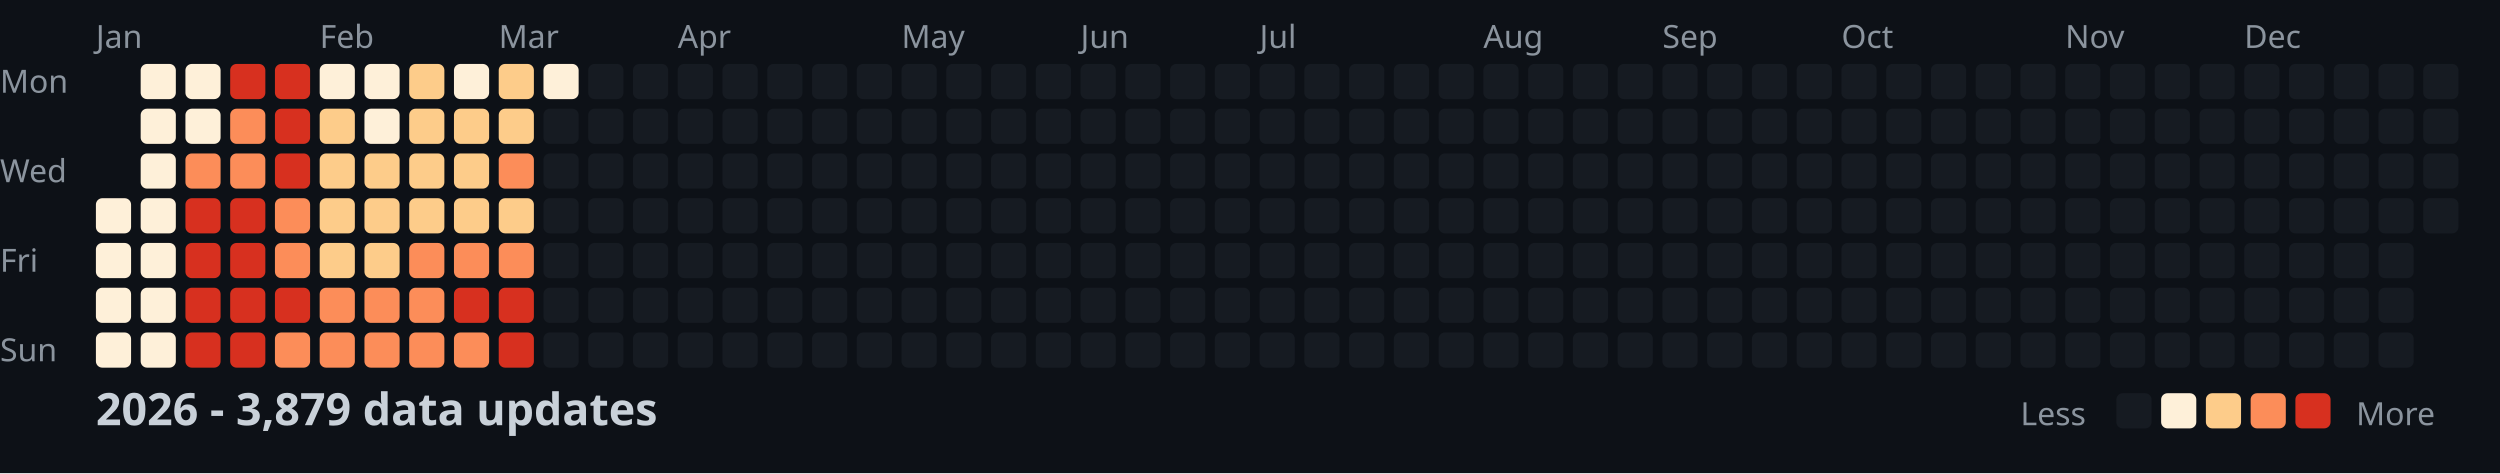
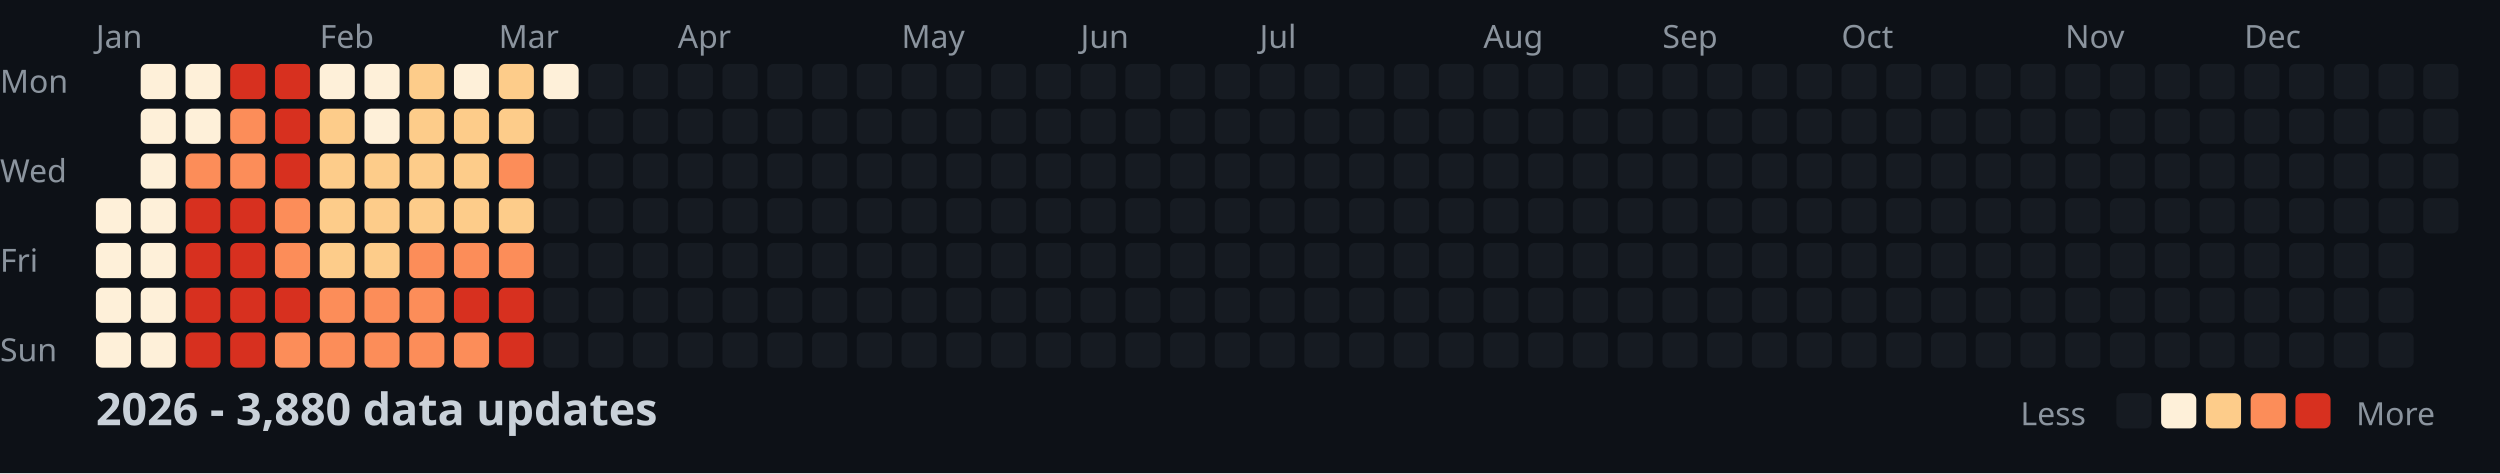
<svg xmlns="http://www.w3.org/2000/svg" width="782" height="148">
  <style>
    .month { font: 10px sans-serif; fill: #8b949e; }
    .day { font: 10px sans-serif; fill: #8b949e; }
    .title { font: bold 14px sans-serif; fill: #c9d1d9; }
    .legend { font: 10px sans-serif; fill: #8b949e; }
  </style>
  <rect width="100%" height="100%" fill="#0d1117" />
  <text x="0" y="29" class="day">Mon</text>
  <text x="0" y="57" class="day">Wed</text>
  <text x="0" y="85" class="day">Fri</text>
  <text x="0" y="113" class="day">Sun</text>
  <text x="30" y="15" class="month">Jan</text>
  <text x="100" y="15" class="month">Feb</text>
  <text x="156" y="15" class="month">Mar</text>
  <text x="212" y="15" class="month">Apr</text>
  <text x="282" y="15" class="month">May</text>
  <text x="338" y="15" class="month">Jun</text>
  <text x="394" y="15" class="month">Jul</text>
  <text x="464" y="15" class="month">Aug</text>
  <text x="520" y="15" class="month">Sep</text>
  <text x="576" y="15" class="month">Oct</text>
  <text x="646" y="15" class="month">Nov</text>
  <text x="702" y="15" class="month">Dec</text>
  <rect x="30" y="62" width="11" height="11" fill="#fef0d9" rx="2" />
  <rect x="30" y="76" width="11" height="11" fill="#fef0d9" rx="2" />
  <rect x="30" y="90" width="11" height="11" fill="#fef0d9" rx="2" />
  <rect x="30" y="104" width="11" height="11" fill="#fef0d9" rx="2" />
  <rect x="44" y="20" width="11" height="11" fill="#fef0d9" rx="2" />
  <rect x="44" y="34" width="11" height="11" fill="#fef0d9" rx="2" />
  <rect x="44" y="48" width="11" height="11" fill="#fef0d9" rx="2" />
  <rect x="44" y="62" width="11" height="11" fill="#fef0d9" rx="2" />
  <rect x="44" y="76" width="11" height="11" fill="#fef0d9" rx="2" />
  <rect x="44" y="90" width="11" height="11" fill="#fef0d9" rx="2" />
  <rect x="44" y="104" width="11" height="11" fill="#fef0d9" rx="2" />
  <rect x="58" y="20" width="11" height="11" fill="#fef0d9" rx="2" />
  <rect x="58" y="34" width="11" height="11" fill="#fef0d9" rx="2" />
  <rect x="58" y="48" width="11" height="11" fill="#fc8d59" rx="2" />
  <rect x="58" y="62" width="11" height="11" fill="#d7301f" rx="2" />
  <rect x="58" y="76" width="11" height="11" fill="#d7301f" rx="2" />
  <rect x="58" y="90" width="11" height="11" fill="#d7301f" rx="2" />
  <rect x="58" y="104" width="11" height="11" fill="#d7301f" rx="2" />
  <rect x="72" y="20" width="11" height="11" fill="#d7301f" rx="2" />
  <rect x="72" y="34" width="11" height="11" fill="#fc8d59" rx="2" />
  <rect x="72" y="48" width="11" height="11" fill="#fc8d59" rx="2" />
  <rect x="72" y="62" width="11" height="11" fill="#d7301f" rx="2" />
  <rect x="72" y="76" width="11" height="11" fill="#d7301f" rx="2" />
  <rect x="72" y="90" width="11" height="11" fill="#d7301f" rx="2" />
  <rect x="72" y="104" width="11" height="11" fill="#d7301f" rx="2" />
  <rect x="86" y="20" width="11" height="11" fill="#d7301f" rx="2" />
  <rect x="86" y="34" width="11" height="11" fill="#d7301f" rx="2" />
  <rect x="86" y="48" width="11" height="11" fill="#d7301f" rx="2" />
  <rect x="86" y="62" width="11" height="11" fill="#fc8d59" rx="2" />
  <rect x="86" y="76" width="11" height="11" fill="#fc8d59" rx="2" />
  <rect x="86" y="90" width="11" height="11" fill="#d7301f" rx="2" />
  <rect x="86" y="104" width="11" height="11" fill="#fc8d59" rx="2" />
  <rect x="100" y="20" width="11" height="11" fill="#fef0d9" rx="2" />
  <rect x="100" y="34" width="11" height="11" fill="#fdcc8a" rx="2" />
  <rect x="100" y="48" width="11" height="11" fill="#fdcc8a" rx="2" />
  <rect x="100" y="62" width="11" height="11" fill="#fdcc8a" rx="2" />
  <rect x="100" y="76" width="11" height="11" fill="#fdcc8a" rx="2" />
  <rect x="100" y="90" width="11" height="11" fill="#fc8d59" rx="2" />
  <rect x="100" y="104" width="11" height="11" fill="#fc8d59" rx="2" />
  <rect x="114" y="20" width="11" height="11" fill="#fef0d9" rx="2" />
  <rect x="114" y="34" width="11" height="11" fill="#fef0d9" rx="2" />
  <rect x="114" y="48" width="11" height="11" fill="#fdcc8a" rx="2" />
  <rect x="114" y="62" width="11" height="11" fill="#fdcc8a" rx="2" />
  <rect x="114" y="76" width="11" height="11" fill="#fdcc8a" rx="2" />
  <rect x="114" y="90" width="11" height="11" fill="#fc8d59" rx="2" />
  <rect x="114" y="104" width="11" height="11" fill="#fc8d59" rx="2" />
  <rect x="128" y="20" width="11" height="11" fill="#fdcc8a" rx="2" />
  <rect x="128" y="34" width="11" height="11" fill="#fdcc8a" rx="2" />
  <rect x="128" y="48" width="11" height="11" fill="#fdcc8a" rx="2" />
  <rect x="128" y="62" width="11" height="11" fill="#fdcc8a" rx="2" />
  <rect x="128" y="76" width="11" height="11" fill="#fc8d59" rx="2" />
  <rect x="128" y="90" width="11" height="11" fill="#fc8d59" rx="2" />
  <rect x="128" y="104" width="11" height="11" fill="#fc8d59" rx="2" />
  <rect x="142" y="20" width="11" height="11" fill="#fef0d9" rx="2" />
  <rect x="142" y="34" width="11" height="11" fill="#fdcc8a" rx="2" />
  <rect x="142" y="48" width="11" height="11" fill="#fdcc8a" rx="2" />
  <rect x="142" y="62" width="11" height="11" fill="#fdcc8a" rx="2" />
  <rect x="142" y="76" width="11" height="11" fill="#fc8d59" rx="2" />
  <rect x="142" y="90" width="11" height="11" fill="#d7301f" rx="2" />
  <rect x="142" y="104" width="11" height="11" fill="#fc8d59" rx="2" />
  <rect x="156" y="20" width="11" height="11" fill="#fdcc8a" rx="2" />
  <rect x="156" y="34" width="11" height="11" fill="#fdcc8a" rx="2" />
  <rect x="156" y="48" width="11" height="11" fill="#fc8d59" rx="2" />
  <rect x="156" y="62" width="11" height="11" fill="#fdcc8a" rx="2" />
  <rect x="156" y="76" width="11" height="11" fill="#fc8d59" rx="2" />
  <rect x="156" y="90" width="11" height="11" fill="#d7301f" rx="2" />
  <rect x="156" y="104" width="11" height="11" fill="#d7301f" rx="2" />
  <rect x="170" y="20" width="11" height="11" fill="#fef0d9" rx="2" />
  <rect x="170" y="34" width="11" height="11" fill="#161b22" rx="2" />
  <rect x="170" y="48" width="11" height="11" fill="#161b22" rx="2" />
  <rect x="170" y="62" width="11" height="11" fill="#161b22" rx="2" />
  <rect x="170" y="76" width="11" height="11" fill="#161b22" rx="2" />
  <rect x="170" y="90" width="11" height="11" fill="#161b22" rx="2" />
  <rect x="170" y="104" width="11" height="11" fill="#161b22" rx="2" />
  <rect x="184" y="20" width="11" height="11" fill="#161b22" rx="2" />
  <rect x="184" y="34" width="11" height="11" fill="#161b22" rx="2" />
  <rect x="184" y="48" width="11" height="11" fill="#161b22" rx="2" />
  <rect x="184" y="62" width="11" height="11" fill="#161b22" rx="2" />
  <rect x="184" y="76" width="11" height="11" fill="#161b22" rx="2" />
  <rect x="184" y="90" width="11" height="11" fill="#161b22" rx="2" />
  <rect x="184" y="104" width="11" height="11" fill="#161b22" rx="2" />
  <rect x="198" y="20" width="11" height="11" fill="#161b22" rx="2" />
  <rect x="198" y="34" width="11" height="11" fill="#161b22" rx="2" />
  <rect x="198" y="48" width="11" height="11" fill="#161b22" rx="2" />
  <rect x="198" y="62" width="11" height="11" fill="#161b22" rx="2" />
  <rect x="198" y="76" width="11" height="11" fill="#161b22" rx="2" />
  <rect x="198" y="90" width="11" height="11" fill="#161b22" rx="2" />
  <rect x="198" y="104" width="11" height="11" fill="#161b22" rx="2" />
  <rect x="212" y="20" width="11" height="11" fill="#161b22" rx="2" />
  <rect x="212" y="34" width="11" height="11" fill="#161b22" rx="2" />
  <rect x="212" y="48" width="11" height="11" fill="#161b22" rx="2" />
  <rect x="212" y="62" width="11" height="11" fill="#161b22" rx="2" />
  <rect x="212" y="76" width="11" height="11" fill="#161b22" rx="2" />
  <rect x="212" y="90" width="11" height="11" fill="#161b22" rx="2" />
  <rect x="212" y="104" width="11" height="11" fill="#161b22" rx="2" />
  <rect x="226" y="20" width="11" height="11" fill="#161b22" rx="2" />
  <rect x="226" y="34" width="11" height="11" fill="#161b22" rx="2" />
  <rect x="226" y="48" width="11" height="11" fill="#161b22" rx="2" />
  <rect x="226" y="62" width="11" height="11" fill="#161b22" rx="2" />
  <rect x="226" y="76" width="11" height="11" fill="#161b22" rx="2" />
  <rect x="226" y="90" width="11" height="11" fill="#161b22" rx="2" />
  <rect x="226" y="104" width="11" height="11" fill="#161b22" rx="2" />
  <rect x="240" y="20" width="11" height="11" fill="#161b22" rx="2" />
  <rect x="240" y="34" width="11" height="11" fill="#161b22" rx="2" />
  <rect x="240" y="48" width="11" height="11" fill="#161b22" rx="2" />
  <rect x="240" y="62" width="11" height="11" fill="#161b22" rx="2" />
  <rect x="240" y="76" width="11" height="11" fill="#161b22" rx="2" />
  <rect x="240" y="90" width="11" height="11" fill="#161b22" rx="2" />
  <rect x="240" y="104" width="11" height="11" fill="#161b22" rx="2" />
  <rect x="254" y="20" width="11" height="11" fill="#161b22" rx="2" />
  <rect x="254" y="34" width="11" height="11" fill="#161b22" rx="2" />
  <rect x="254" y="48" width="11" height="11" fill="#161b22" rx="2" />
  <rect x="254" y="62" width="11" height="11" fill="#161b22" rx="2" />
  <rect x="254" y="76" width="11" height="11" fill="#161b22" rx="2" />
  <rect x="254" y="90" width="11" height="11" fill="#161b22" rx="2" />
  <rect x="254" y="104" width="11" height="11" fill="#161b22" rx="2" />
  <rect x="268" y="20" width="11" height="11" fill="#161b22" rx="2" />
  <rect x="268" y="34" width="11" height="11" fill="#161b22" rx="2" />
  <rect x="268" y="48" width="11" height="11" fill="#161b22" rx="2" />
  <rect x="268" y="62" width="11" height="11" fill="#161b22" rx="2" />
  <rect x="268" y="76" width="11" height="11" fill="#161b22" rx="2" />
  <rect x="268" y="90" width="11" height="11" fill="#161b22" rx="2" />
  <rect x="268" y="104" width="11" height="11" fill="#161b22" rx="2" />
  <rect x="282" y="20" width="11" height="11" fill="#161b22" rx="2" />
  <rect x="282" y="34" width="11" height="11" fill="#161b22" rx="2" />
  <rect x="282" y="48" width="11" height="11" fill="#161b22" rx="2" />
  <rect x="282" y="62" width="11" height="11" fill="#161b22" rx="2" />
  <rect x="282" y="76" width="11" height="11" fill="#161b22" rx="2" />
  <rect x="282" y="90" width="11" height="11" fill="#161b22" rx="2" />
  <rect x="282" y="104" width="11" height="11" fill="#161b22" rx="2" />
  <rect x="296" y="20" width="11" height="11" fill="#161b22" rx="2" />
  <rect x="296" y="34" width="11" height="11" fill="#161b22" rx="2" />
  <rect x="296" y="48" width="11" height="11" fill="#161b22" rx="2" />
  <rect x="296" y="62" width="11" height="11" fill="#161b22" rx="2" />
  <rect x="296" y="76" width="11" height="11" fill="#161b22" rx="2" />
  <rect x="296" y="90" width="11" height="11" fill="#161b22" rx="2" />
  <rect x="296" y="104" width="11" height="11" fill="#161b22" rx="2" />
  <rect x="310" y="20" width="11" height="11" fill="#161b22" rx="2" />
  <rect x="310" y="34" width="11" height="11" fill="#161b22" rx="2" />
  <rect x="310" y="48" width="11" height="11" fill="#161b22" rx="2" />
  <rect x="310" y="62" width="11" height="11" fill="#161b22" rx="2" />
  <rect x="310" y="76" width="11" height="11" fill="#161b22" rx="2" />
  <rect x="310" y="90" width="11" height="11" fill="#161b22" rx="2" />
  <rect x="310" y="104" width="11" height="11" fill="#161b22" rx="2" />
  <rect x="324" y="20" width="11" height="11" fill="#161b22" rx="2" />
  <rect x="324" y="34" width="11" height="11" fill="#161b22" rx="2" />
  <rect x="324" y="48" width="11" height="11" fill="#161b22" rx="2" />
  <rect x="324" y="62" width="11" height="11" fill="#161b22" rx="2" />
  <rect x="324" y="76" width="11" height="11" fill="#161b22" rx="2" />
  <rect x="324" y="90" width="11" height="11" fill="#161b22" rx="2" />
  <rect x="324" y="104" width="11" height="11" fill="#161b22" rx="2" />
  <rect x="338" y="20" width="11" height="11" fill="#161b22" rx="2" />
  <rect x="338" y="34" width="11" height="11" fill="#161b22" rx="2" />
  <rect x="338" y="48" width="11" height="11" fill="#161b22" rx="2" />
  <rect x="338" y="62" width="11" height="11" fill="#161b22" rx="2" />
  <rect x="338" y="76" width="11" height="11" fill="#161b22" rx="2" />
  <rect x="338" y="90" width="11" height="11" fill="#161b22" rx="2" />
  <rect x="338" y="104" width="11" height="11" fill="#161b22" rx="2" />
  <rect x="352" y="20" width="11" height="11" fill="#161b22" rx="2" />
  <rect x="352" y="34" width="11" height="11" fill="#161b22" rx="2" />
  <rect x="352" y="48" width="11" height="11" fill="#161b22" rx="2" />
  <rect x="352" y="62" width="11" height="11" fill="#161b22" rx="2" />
  <rect x="352" y="76" width="11" height="11" fill="#161b22" rx="2" />
  <rect x="352" y="90" width="11" height="11" fill="#161b22" rx="2" />
  <rect x="352" y="104" width="11" height="11" fill="#161b22" rx="2" />
  <rect x="366" y="20" width="11" height="11" fill="#161b22" rx="2" />
  <rect x="366" y="34" width="11" height="11" fill="#161b22" rx="2" />
  <rect x="366" y="48" width="11" height="11" fill="#161b22" rx="2" />
  <rect x="366" y="62" width="11" height="11" fill="#161b22" rx="2" />
  <rect x="366" y="76" width="11" height="11" fill="#161b22" rx="2" />
  <rect x="366" y="90" width="11" height="11" fill="#161b22" rx="2" />
  <rect x="366" y="104" width="11" height="11" fill="#161b22" rx="2" />
  <rect x="380" y="20" width="11" height="11" fill="#161b22" rx="2" />
  <rect x="380" y="34" width="11" height="11" fill="#161b22" rx="2" />
  <rect x="380" y="48" width="11" height="11" fill="#161b22" rx="2" />
  <rect x="380" y="62" width="11" height="11" fill="#161b22" rx="2" />
  <rect x="380" y="76" width="11" height="11" fill="#161b22" rx="2" />
  <rect x="380" y="90" width="11" height="11" fill="#161b22" rx="2" />
  <rect x="380" y="104" width="11" height="11" fill="#161b22" rx="2" />
  <rect x="394" y="20" width="11" height="11" fill="#161b22" rx="2" />
  <rect x="394" y="34" width="11" height="11" fill="#161b22" rx="2" />
  <rect x="394" y="48" width="11" height="11" fill="#161b22" rx="2" />
  <rect x="394" y="62" width="11" height="11" fill="#161b22" rx="2" />
  <rect x="394" y="76" width="11" height="11" fill="#161b22" rx="2" />
  <rect x="394" y="90" width="11" height="11" fill="#161b22" rx="2" />
  <rect x="394" y="104" width="11" height="11" fill="#161b22" rx="2" />
  <rect x="408" y="20" width="11" height="11" fill="#161b22" rx="2" />
  <rect x="408" y="34" width="11" height="11" fill="#161b22" rx="2" />
  <rect x="408" y="48" width="11" height="11" fill="#161b22" rx="2" />
  <rect x="408" y="62" width="11" height="11" fill="#161b22" rx="2" />
  <rect x="408" y="76" width="11" height="11" fill="#161b22" rx="2" />
  <rect x="408" y="90" width="11" height="11" fill="#161b22" rx="2" />
  <rect x="408" y="104" width="11" height="11" fill="#161b22" rx="2" />
  <rect x="422" y="20" width="11" height="11" fill="#161b22" rx="2" />
  <rect x="422" y="34" width="11" height="11" fill="#161b22" rx="2" />
  <rect x="422" y="48" width="11" height="11" fill="#161b22" rx="2" />
  <rect x="422" y="62" width="11" height="11" fill="#161b22" rx="2" />
  <rect x="422" y="76" width="11" height="11" fill="#161b22" rx="2" />
  <rect x="422" y="90" width="11" height="11" fill="#161b22" rx="2" />
  <rect x="422" y="104" width="11" height="11" fill="#161b22" rx="2" />
  <rect x="436" y="20" width="11" height="11" fill="#161b22" rx="2" />
  <rect x="436" y="34" width="11" height="11" fill="#161b22" rx="2" />
  <rect x="436" y="48" width="11" height="11" fill="#161b22" rx="2" />
  <rect x="436" y="62" width="11" height="11" fill="#161b22" rx="2" />
  <rect x="436" y="76" width="11" height="11" fill="#161b22" rx="2" />
  <rect x="436" y="90" width="11" height="11" fill="#161b22" rx="2" />
  <rect x="436" y="104" width="11" height="11" fill="#161b22" rx="2" />
  <rect x="450" y="20" width="11" height="11" fill="#161b22" rx="2" />
  <rect x="450" y="34" width="11" height="11" fill="#161b22" rx="2" />
  <rect x="450" y="48" width="11" height="11" fill="#161b22" rx="2" />
  <rect x="450" y="62" width="11" height="11" fill="#161b22" rx="2" />
  <rect x="450" y="76" width="11" height="11" fill="#161b22" rx="2" />
  <rect x="450" y="90" width="11" height="11" fill="#161b22" rx="2" />
  <rect x="450" y="104" width="11" height="11" fill="#161b22" rx="2" />
  <rect x="464" y="20" width="11" height="11" fill="#161b22" rx="2" />
  <rect x="464" y="34" width="11" height="11" fill="#161b22" rx="2" />
  <rect x="464" y="48" width="11" height="11" fill="#161b22" rx="2" />
  <rect x="464" y="62" width="11" height="11" fill="#161b22" rx="2" />
  <rect x="464" y="76" width="11" height="11" fill="#161b22" rx="2" />
  <rect x="464" y="90" width="11" height="11" fill="#161b22" rx="2" />
  <rect x="464" y="104" width="11" height="11" fill="#161b22" rx="2" />
  <rect x="478" y="20" width="11" height="11" fill="#161b22" rx="2" />
  <rect x="478" y="34" width="11" height="11" fill="#161b22" rx="2" />
  <rect x="478" y="48" width="11" height="11" fill="#161b22" rx="2" />
  <rect x="478" y="62" width="11" height="11" fill="#161b22" rx="2" />
  <rect x="478" y="76" width="11" height="11" fill="#161b22" rx="2" />
  <rect x="478" y="90" width="11" height="11" fill="#161b22" rx="2" />
  <rect x="478" y="104" width="11" height="11" fill="#161b22" rx="2" />
  <rect x="492" y="20" width="11" height="11" fill="#161b22" rx="2" />
  <rect x="492" y="34" width="11" height="11" fill="#161b22" rx="2" />
  <rect x="492" y="48" width="11" height="11" fill="#161b22" rx="2" />
  <rect x="492" y="62" width="11" height="11" fill="#161b22" rx="2" />
  <rect x="492" y="76" width="11" height="11" fill="#161b22" rx="2" />
  <rect x="492" y="90" width="11" height="11" fill="#161b22" rx="2" />
  <rect x="492" y="104" width="11" height="11" fill="#161b22" rx="2" />
  <rect x="506" y="20" width="11" height="11" fill="#161b22" rx="2" />
  <rect x="506" y="34" width="11" height="11" fill="#161b22" rx="2" />
  <rect x="506" y="48" width="11" height="11" fill="#161b22" rx="2" />
  <rect x="506" y="62" width="11" height="11" fill="#161b22" rx="2" />
  <rect x="506" y="76" width="11" height="11" fill="#161b22" rx="2" />
  <rect x="506" y="90" width="11" height="11" fill="#161b22" rx="2" />
  <rect x="506" y="104" width="11" height="11" fill="#161b22" rx="2" />
  <rect x="520" y="20" width="11" height="11" fill="#161b22" rx="2" />
  <rect x="520" y="34" width="11" height="11" fill="#161b22" rx="2" />
  <rect x="520" y="48" width="11" height="11" fill="#161b22" rx="2" />
  <rect x="520" y="62" width="11" height="11" fill="#161b22" rx="2" />
  <rect x="520" y="76" width="11" height="11" fill="#161b22" rx="2" />
  <rect x="520" y="90" width="11" height="11" fill="#161b22" rx="2" />
  <rect x="520" y="104" width="11" height="11" fill="#161b22" rx="2" />
  <rect x="534" y="20" width="11" height="11" fill="#161b22" rx="2" />
  <rect x="534" y="34" width="11" height="11" fill="#161b22" rx="2" />
  <rect x="534" y="48" width="11" height="11" fill="#161b22" rx="2" />
  <rect x="534" y="62" width="11" height="11" fill="#161b22" rx="2" />
  <rect x="534" y="76" width="11" height="11" fill="#161b22" rx="2" />
  <rect x="534" y="90" width="11" height="11" fill="#161b22" rx="2" />
  <rect x="534" y="104" width="11" height="11" fill="#161b22" rx="2" />
  <rect x="548" y="20" width="11" height="11" fill="#161b22" rx="2" />
  <rect x="548" y="34" width="11" height="11" fill="#161b22" rx="2" />
  <rect x="548" y="48" width="11" height="11" fill="#161b22" rx="2" />
  <rect x="548" y="62" width="11" height="11" fill="#161b22" rx="2" />
  <rect x="548" y="76" width="11" height="11" fill="#161b22" rx="2" />
  <rect x="548" y="90" width="11" height="11" fill="#161b22" rx="2" />
  <rect x="548" y="104" width="11" height="11" fill="#161b22" rx="2" />
  <rect x="562" y="20" width="11" height="11" fill="#161b22" rx="2" />
  <rect x="562" y="34" width="11" height="11" fill="#161b22" rx="2" />
  <rect x="562" y="48" width="11" height="11" fill="#161b22" rx="2" />
  <rect x="562" y="62" width="11" height="11" fill="#161b22" rx="2" />
  <rect x="562" y="76" width="11" height="11" fill="#161b22" rx="2" />
  <rect x="562" y="90" width="11" height="11" fill="#161b22" rx="2" />
  <rect x="562" y="104" width="11" height="11" fill="#161b22" rx="2" />
  <rect x="576" y="20" width="11" height="11" fill="#161b22" rx="2" />
  <rect x="576" y="34" width="11" height="11" fill="#161b22" rx="2" />
  <rect x="576" y="48" width="11" height="11" fill="#161b22" rx="2" />
  <rect x="576" y="62" width="11" height="11" fill="#161b22" rx="2" />
  <rect x="576" y="76" width="11" height="11" fill="#161b22" rx="2" />
  <rect x="576" y="90" width="11" height="11" fill="#161b22" rx="2" />
  <rect x="576" y="104" width="11" height="11" fill="#161b22" rx="2" />
  <rect x="590" y="20" width="11" height="11" fill="#161b22" rx="2" />
  <rect x="590" y="34" width="11" height="11" fill="#161b22" rx="2" />
  <rect x="590" y="48" width="11" height="11" fill="#161b22" rx="2" />
  <rect x="590" y="62" width="11" height="11" fill="#161b22" rx="2" />
  <rect x="590" y="76" width="11" height="11" fill="#161b22" rx="2" />
  <rect x="590" y="90" width="11" height="11" fill="#161b22" rx="2" />
  <rect x="590" y="104" width="11" height="11" fill="#161b22" rx="2" />
  <rect x="604" y="20" width="11" height="11" fill="#161b22" rx="2" />
  <rect x="604" y="34" width="11" height="11" fill="#161b22" rx="2" />
  <rect x="604" y="48" width="11" height="11" fill="#161b22" rx="2" />
  <rect x="604" y="62" width="11" height="11" fill="#161b22" rx="2" />
  <rect x="604" y="76" width="11" height="11" fill="#161b22" rx="2" />
  <rect x="604" y="90" width="11" height="11" fill="#161b22" rx="2" />
  <rect x="604" y="104" width="11" height="11" fill="#161b22" rx="2" />
  <rect x="618" y="20" width="11" height="11" fill="#161b22" rx="2" />
  <rect x="618" y="34" width="11" height="11" fill="#161b22" rx="2" />
  <rect x="618" y="48" width="11" height="11" fill="#161b22" rx="2" />
  <rect x="618" y="62" width="11" height="11" fill="#161b22" rx="2" />
  <rect x="618" y="76" width="11" height="11" fill="#161b22" rx="2" />
  <rect x="618" y="90" width="11" height="11" fill="#161b22" rx="2" />
  <rect x="618" y="104" width="11" height="11" fill="#161b22" rx="2" />
  <rect x="632" y="20" width="11" height="11" fill="#161b22" rx="2" />
  <rect x="632" y="34" width="11" height="11" fill="#161b22" rx="2" />
  <rect x="632" y="48" width="11" height="11" fill="#161b22" rx="2" />
  <rect x="632" y="62" width="11" height="11" fill="#161b22" rx="2" />
  <rect x="632" y="76" width="11" height="11" fill="#161b22" rx="2" />
  <rect x="632" y="90" width="11" height="11" fill="#161b22" rx="2" />
  <rect x="632" y="104" width="11" height="11" fill="#161b22" rx="2" />
  <rect x="646" y="20" width="11" height="11" fill="#161b22" rx="2" />
  <rect x="646" y="34" width="11" height="11" fill="#161b22" rx="2" />
  <rect x="646" y="48" width="11" height="11" fill="#161b22" rx="2" />
  <rect x="646" y="62" width="11" height="11" fill="#161b22" rx="2" />
  <rect x="646" y="76" width="11" height="11" fill="#161b22" rx="2" />
  <rect x="646" y="90" width="11" height="11" fill="#161b22" rx="2" />
  <rect x="646" y="104" width="11" height="11" fill="#161b22" rx="2" />
  <rect x="660" y="20" width="11" height="11" fill="#161b22" rx="2" />
  <rect x="660" y="34" width="11" height="11" fill="#161b22" rx="2" />
  <rect x="660" y="48" width="11" height="11" fill="#161b22" rx="2" />
  <rect x="660" y="62" width="11" height="11" fill="#161b22" rx="2" />
  <rect x="660" y="76" width="11" height="11" fill="#161b22" rx="2" />
  <rect x="660" y="90" width="11" height="11" fill="#161b22" rx="2" />
  <rect x="660" y="104" width="11" height="11" fill="#161b22" rx="2" />
  <rect x="674" y="20" width="11" height="11" fill="#161b22" rx="2" />
  <rect x="674" y="34" width="11" height="11" fill="#161b22" rx="2" />
  <rect x="674" y="48" width="11" height="11" fill="#161b22" rx="2" />
  <rect x="674" y="62" width="11" height="11" fill="#161b22" rx="2" />
  <rect x="674" y="76" width="11" height="11" fill="#161b22" rx="2" />
  <rect x="674" y="90" width="11" height="11" fill="#161b22" rx="2" />
  <rect x="674" y="104" width="11" height="11" fill="#161b22" rx="2" />
  <rect x="688" y="20" width="11" height="11" fill="#161b22" rx="2" />
  <rect x="688" y="34" width="11" height="11" fill="#161b22" rx="2" />
  <rect x="688" y="48" width="11" height="11" fill="#161b22" rx="2" />
  <rect x="688" y="62" width="11" height="11" fill="#161b22" rx="2" />
  <rect x="688" y="76" width="11" height="11" fill="#161b22" rx="2" />
  <rect x="688" y="90" width="11" height="11" fill="#161b22" rx="2" />
  <rect x="688" y="104" width="11" height="11" fill="#161b22" rx="2" />
  <rect x="702" y="20" width="11" height="11" fill="#161b22" rx="2" />
  <rect x="702" y="34" width="11" height="11" fill="#161b22" rx="2" />
  <rect x="702" y="48" width="11" height="11" fill="#161b22" rx="2" />
  <rect x="702" y="62" width="11" height="11" fill="#161b22" rx="2" />
  <rect x="702" y="76" width="11" height="11" fill="#161b22" rx="2" />
  <rect x="702" y="90" width="11" height="11" fill="#161b22" rx="2" />
  <rect x="702" y="104" width="11" height="11" fill="#161b22" rx="2" />
  <rect x="716" y="20" width="11" height="11" fill="#161b22" rx="2" />
  <rect x="716" y="34" width="11" height="11" fill="#161b22" rx="2" />
  <rect x="716" y="48" width="11" height="11" fill="#161b22" rx="2" />
  <rect x="716" y="62" width="11" height="11" fill="#161b22" rx="2" />
  <rect x="716" y="76" width="11" height="11" fill="#161b22" rx="2" />
  <rect x="716" y="90" width="11" height="11" fill="#161b22" rx="2" />
  <rect x="716" y="104" width="11" height="11" fill="#161b22" rx="2" />
  <rect x="730" y="20" width="11" height="11" fill="#161b22" rx="2" />
  <rect x="730" y="34" width="11" height="11" fill="#161b22" rx="2" />
  <rect x="730" y="48" width="11" height="11" fill="#161b22" rx="2" />
  <rect x="730" y="62" width="11" height="11" fill="#161b22" rx="2" />
  <rect x="730" y="76" width="11" height="11" fill="#161b22" rx="2" />
  <rect x="730" y="90" width="11" height="11" fill="#161b22" rx="2" />
  <rect x="730" y="104" width="11" height="11" fill="#161b22" rx="2" />
  <rect x="744" y="20" width="11" height="11" fill="#161b22" rx="2" />
  <rect x="744" y="34" width="11" height="11" fill="#161b22" rx="2" />
  <rect x="744" y="48" width="11" height="11" fill="#161b22" rx="2" />
  <rect x="744" y="62" width="11" height="11" fill="#161b22" rx="2" />
  <rect x="744" y="76" width="11" height="11" fill="#161b22" rx="2" />
  <rect x="744" y="90" width="11" height="11" fill="#161b22" rx="2" />
  <rect x="744" y="104" width="11" height="11" fill="#161b22" rx="2" />
  <rect x="758" y="20" width="11" height="11" fill="#161b22" rx="2" />
  <rect x="758" y="34" width="11" height="11" fill="#161b22" rx="2" />
  <rect x="758" y="48" width="11" height="11" fill="#161b22" rx="2" />
  <rect x="758" y="62" width="11" height="11" fill="#161b22" rx="2" />
-   <text x="30" y="133" class="title">2026 - 3,879 data updates</text>
+   <text x="30" y="133" class="title">2026 - 3,880 data updates</text>
  <text x="632" y="133" class="legend">Less</text>
  <rect x="662" y="123" width="11" height="11" fill="#161b22" rx="2" />
  <rect x="676" y="123" width="11" height="11" fill="#fef0d9" rx="2" />
  <rect x="690" y="123" width="11" height="11" fill="#fdcc8a" rx="2" />
  <rect x="704" y="123" width="11" height="11" fill="#fc8d59" rx="2" />
  <rect x="718" y="123" width="11" height="11" fill="#d7301f" rx="2" />
  <text x="737" y="133" class="legend">More</text>
</svg>
